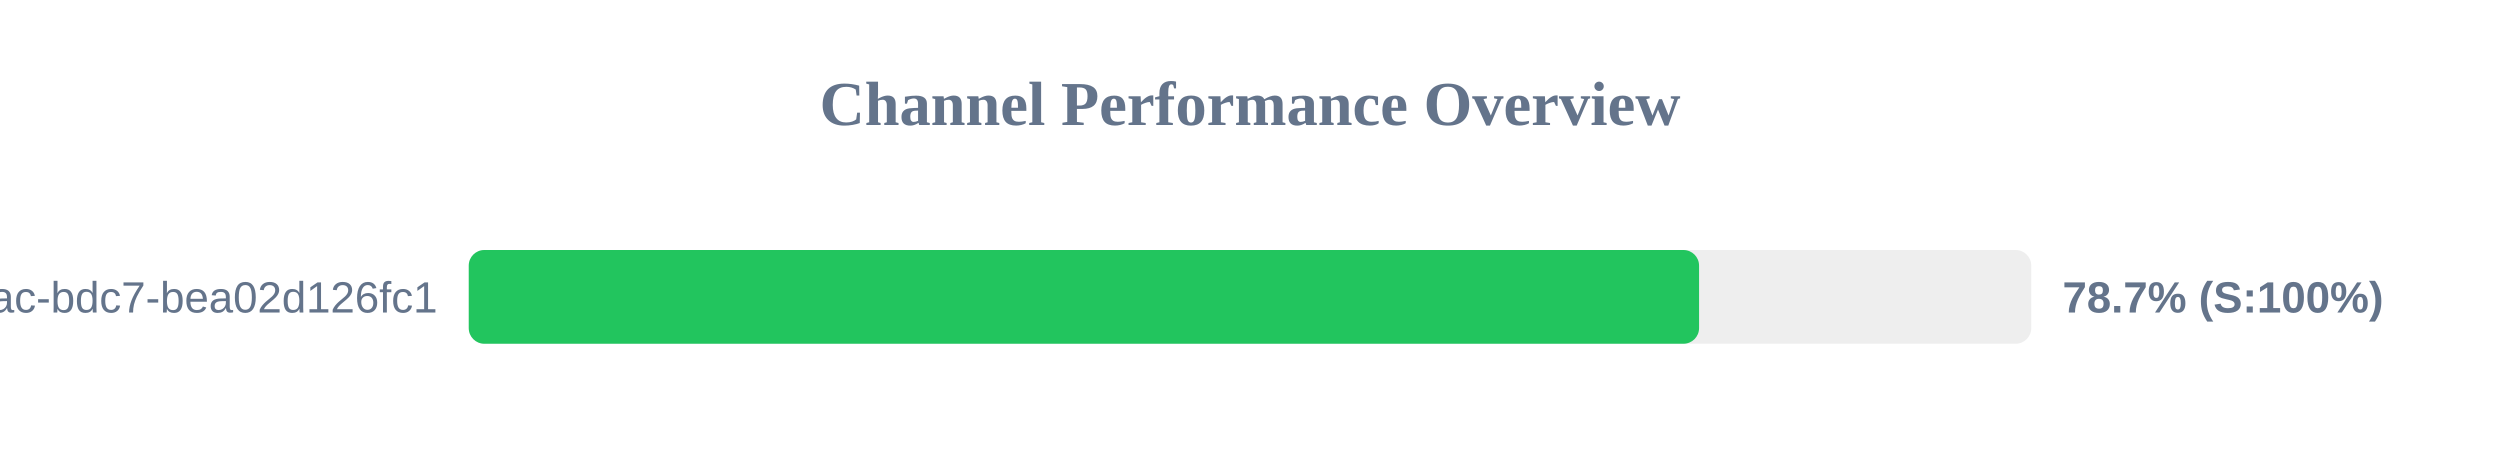
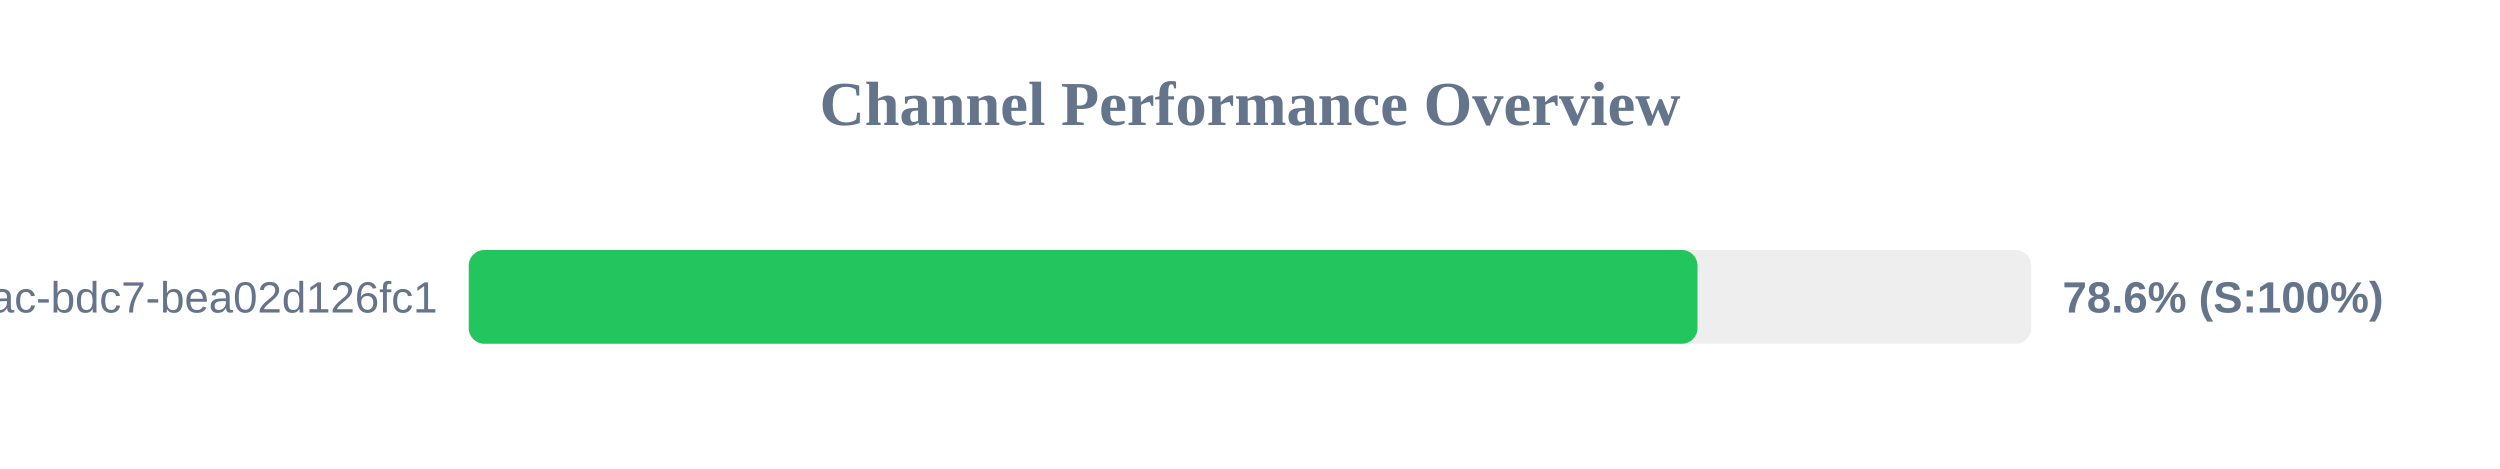
<svg xmlns="http://www.w3.org/2000/svg" width="800" height="150" version="1.1">
  <style>
        .row { font: 14px Arial; fill: #64748b; }
        .score { font: bold 14px Arial; fill: #64748b; }
    </style>
  <text x="400" y="40" text-anchor="middle" font-size="20px" font-weight="bold" fill="#64748b">Channel Performance Overview</text>
  <rect x="150" y="80" width="500" height="30" fill="#eee" rx="5" />
-   <rect x="150" y="80" width="393.7" height="30" fill="#22c55e" rx="5" />
+   <rect x="150" y="80" width="393.2" height="30" fill="#22c55e" rx="5" />
  <text x="140" y="100" text-anchor="end" class="row">?uuid=e31ad3e6-e341-42ac-bdc7-bea02d126fc1</text>
-   <text x="660" y="100" text-anchor="start" class="score">78.7% (S:100%)</text>
+   <text x="660" y="100" text-anchor="start" class="score">78.6% (S:100%)</text>
</svg>
